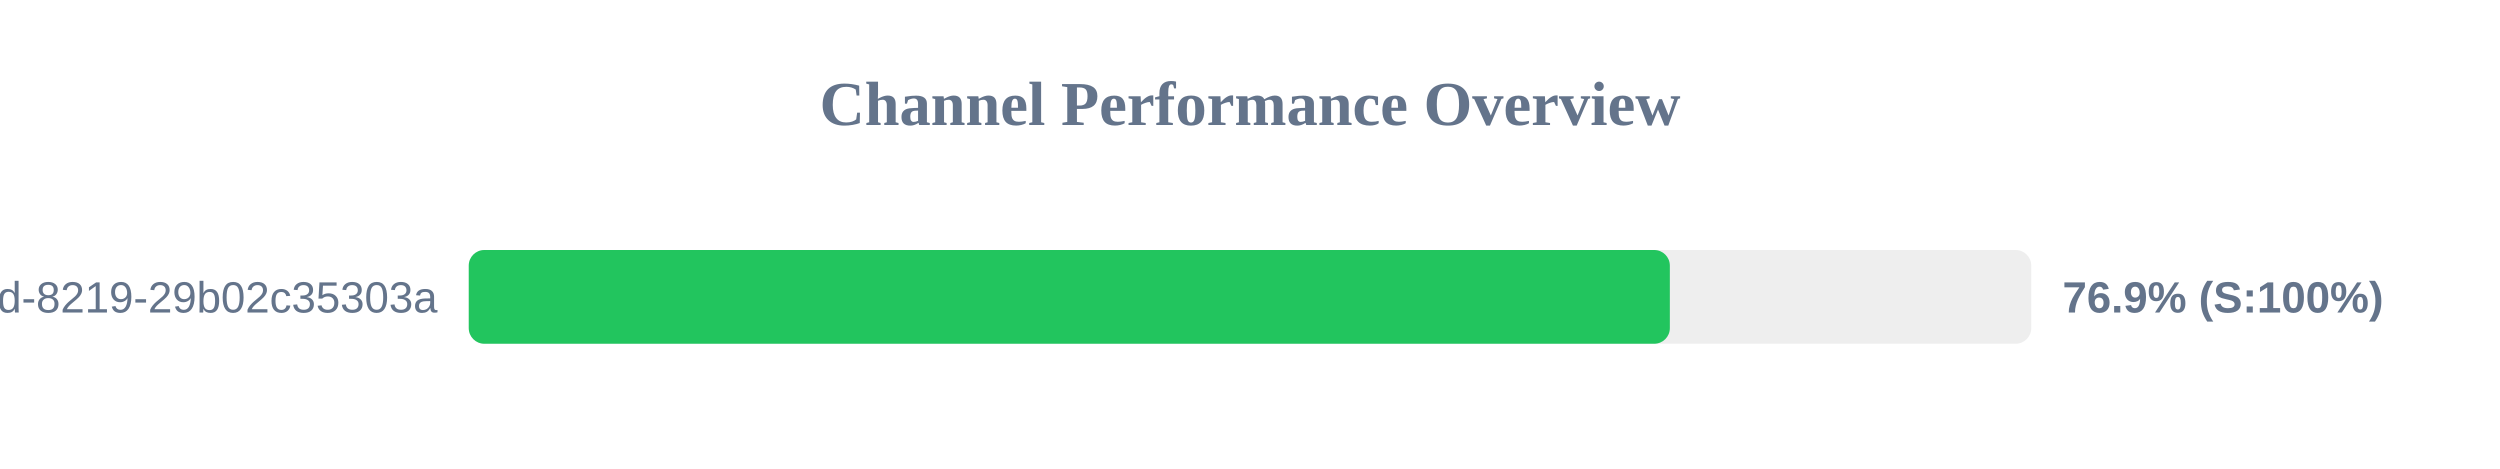
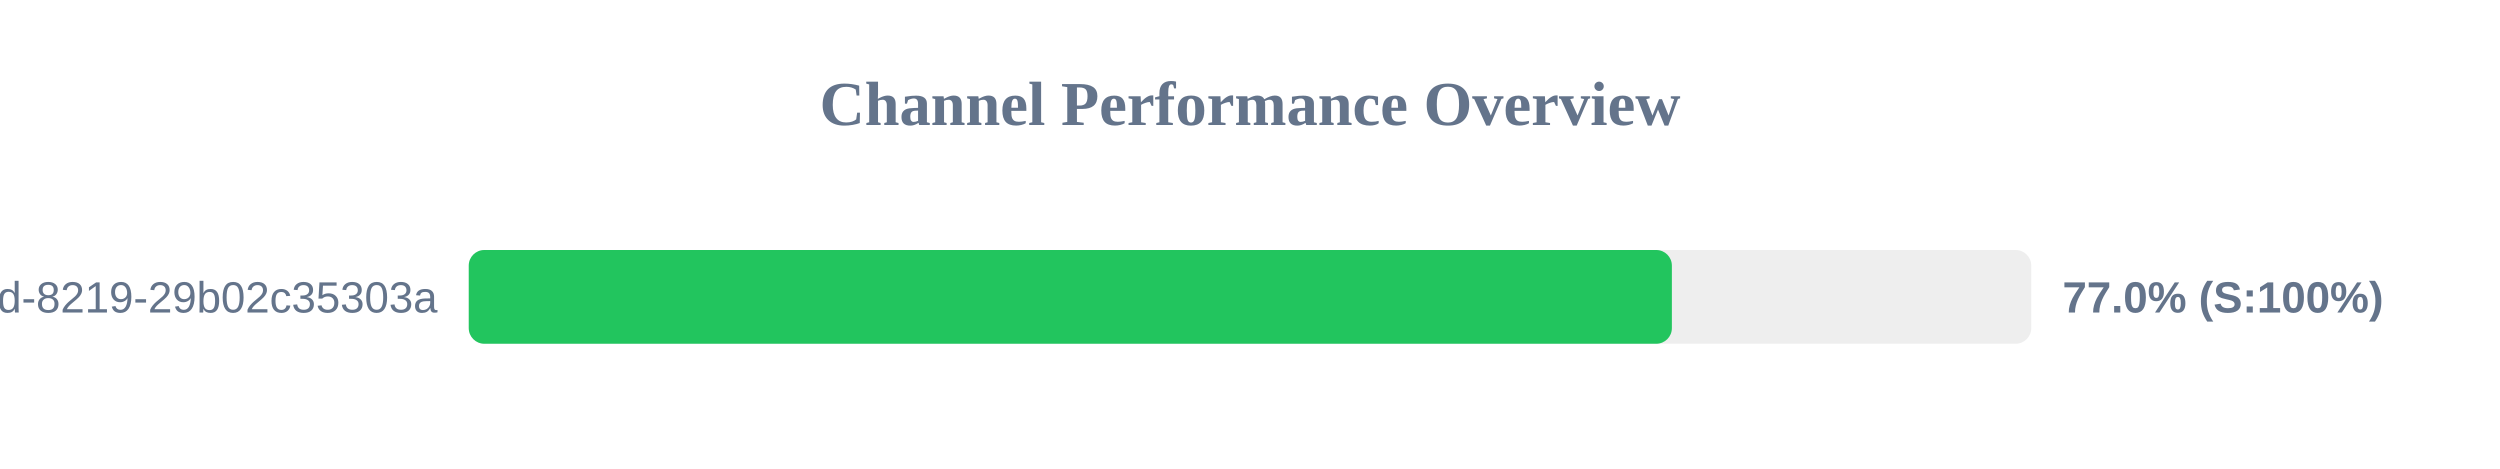
<svg xmlns="http://www.w3.org/2000/svg" width="800" height="150" version="1.1">
  <style>
        .row { font: 14px Arial; fill: #64748b; }
        .score { font: bold 14px Arial; fill: #64748b; }
    </style>
  <text x="400" y="40" text-anchor="middle" font-size="20px" font-weight="bold" fill="#64748b">Channel Performance Overview</text>
  <rect x="150" y="80" width="500" height="30" fill="#eee" rx="5" />
-   <rect x="150" y="80" width="384.35" height="30" fill="#22c55e" rx="5" />
+   <rect x="150" y="80" width="385.0" height="30" fill="#22c55e" rx="5" />
  <text x="140" y="100" text-anchor="end" class="row">?uuid=5eaa121d-4362-444d-8219-29b02c35303a</text>
-   <text x="660" y="100" text-anchor="start" class="score">76.9% (S:100%)</text>
+   <text x="660" y="100" text-anchor="start" class="score">77.0% (S:100%)</text>
</svg>
